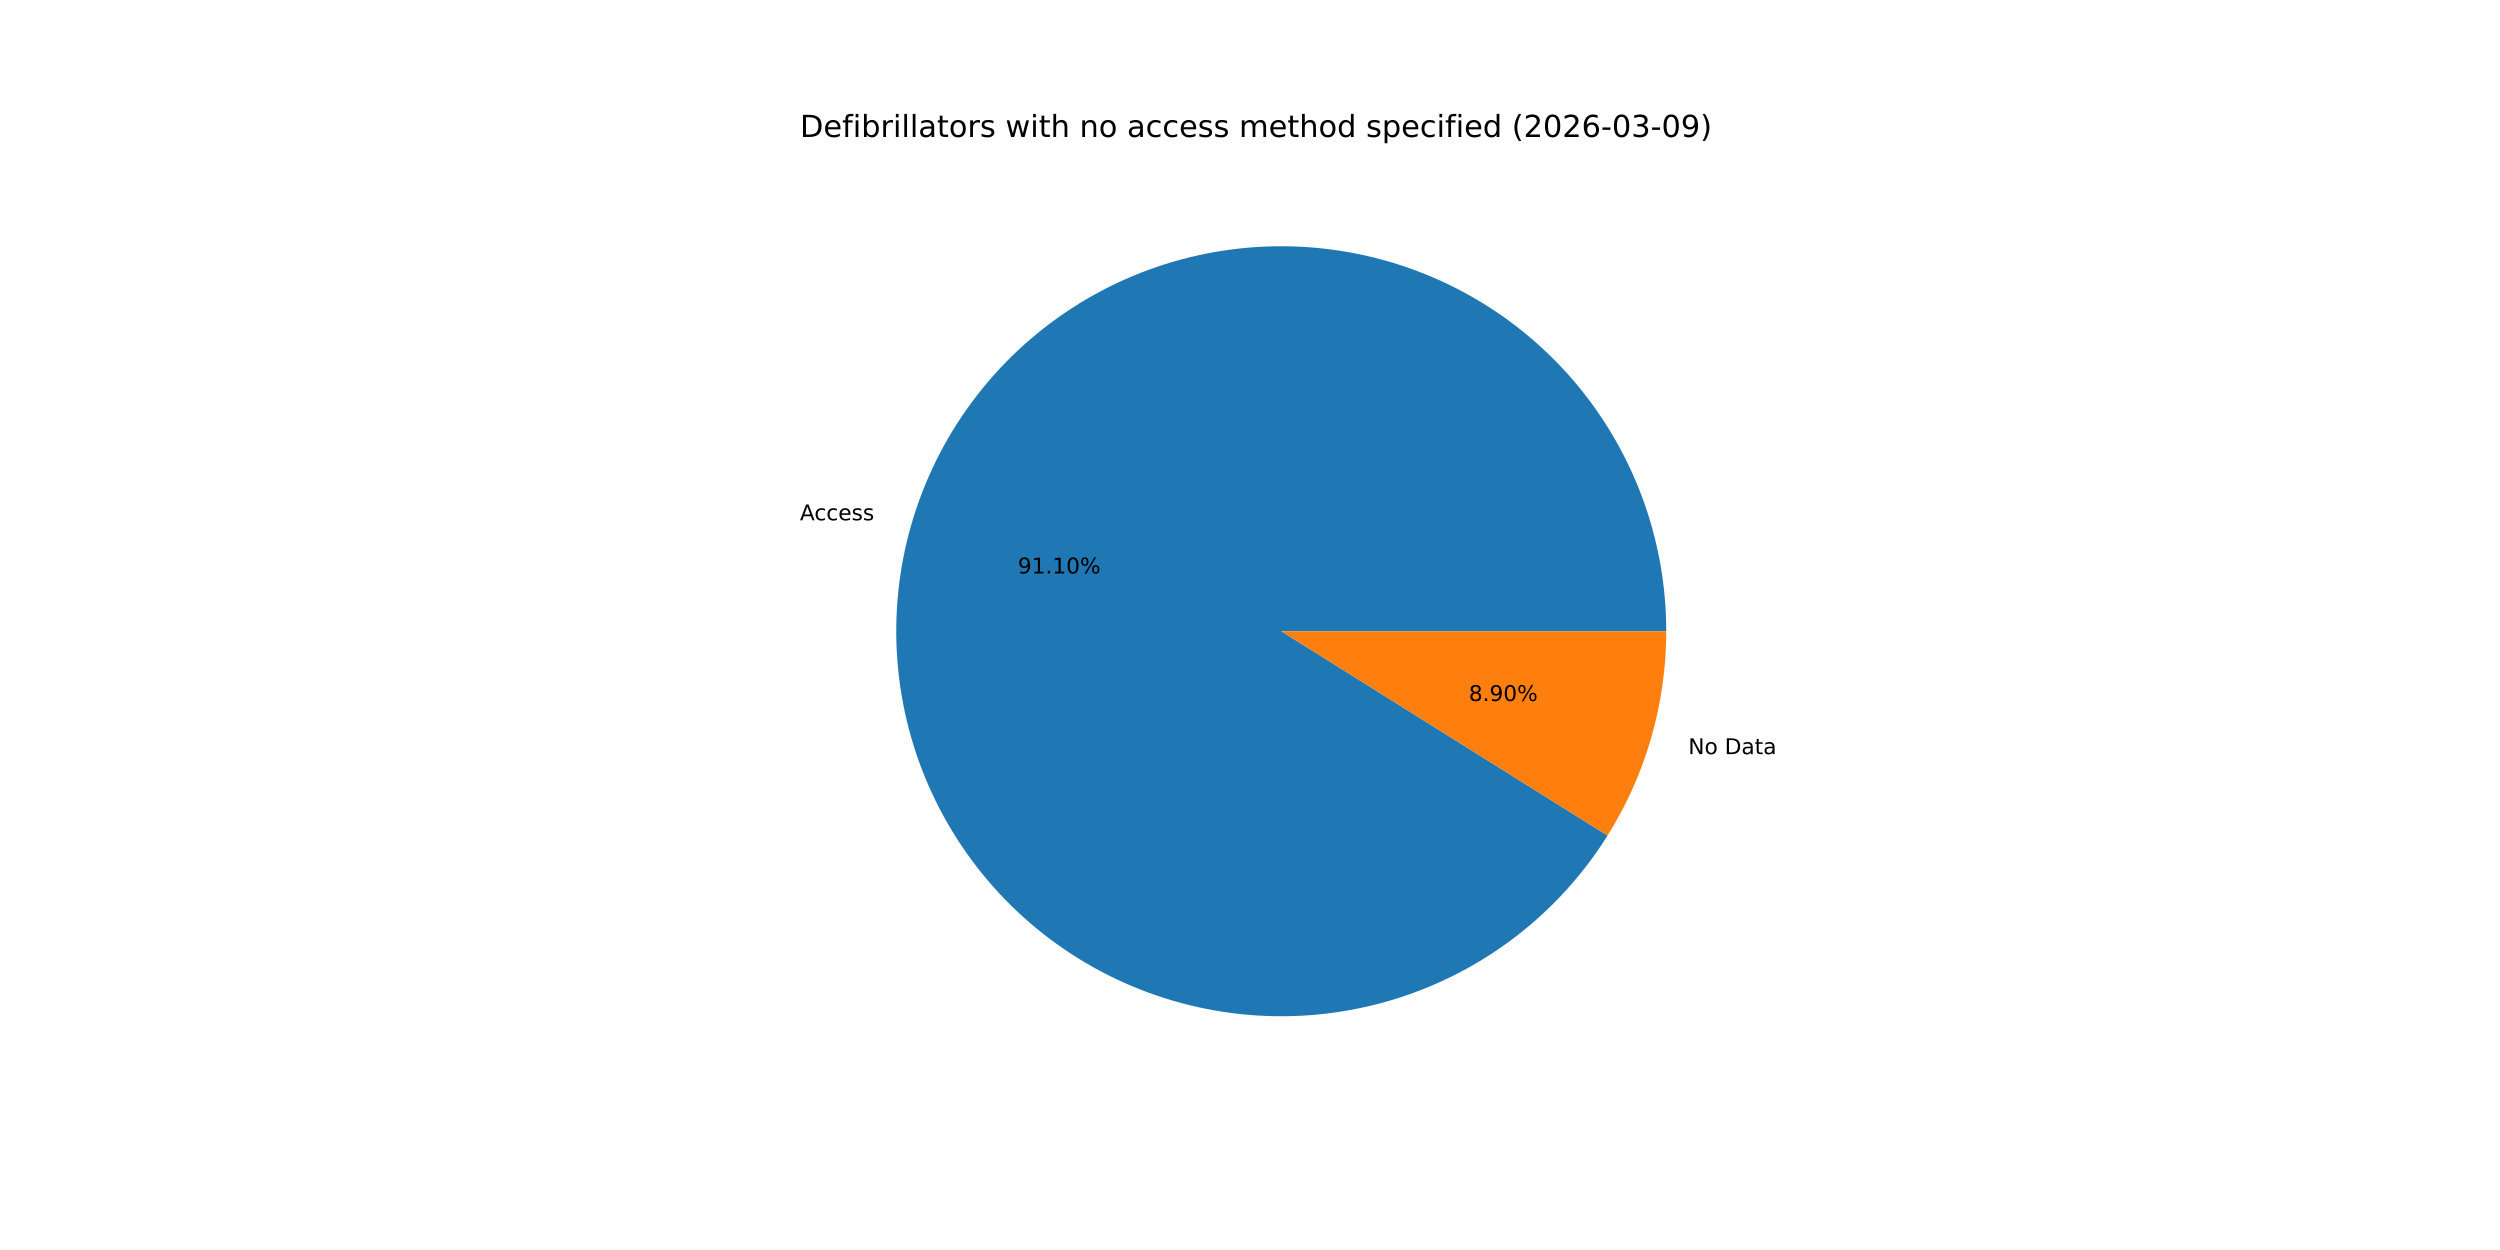
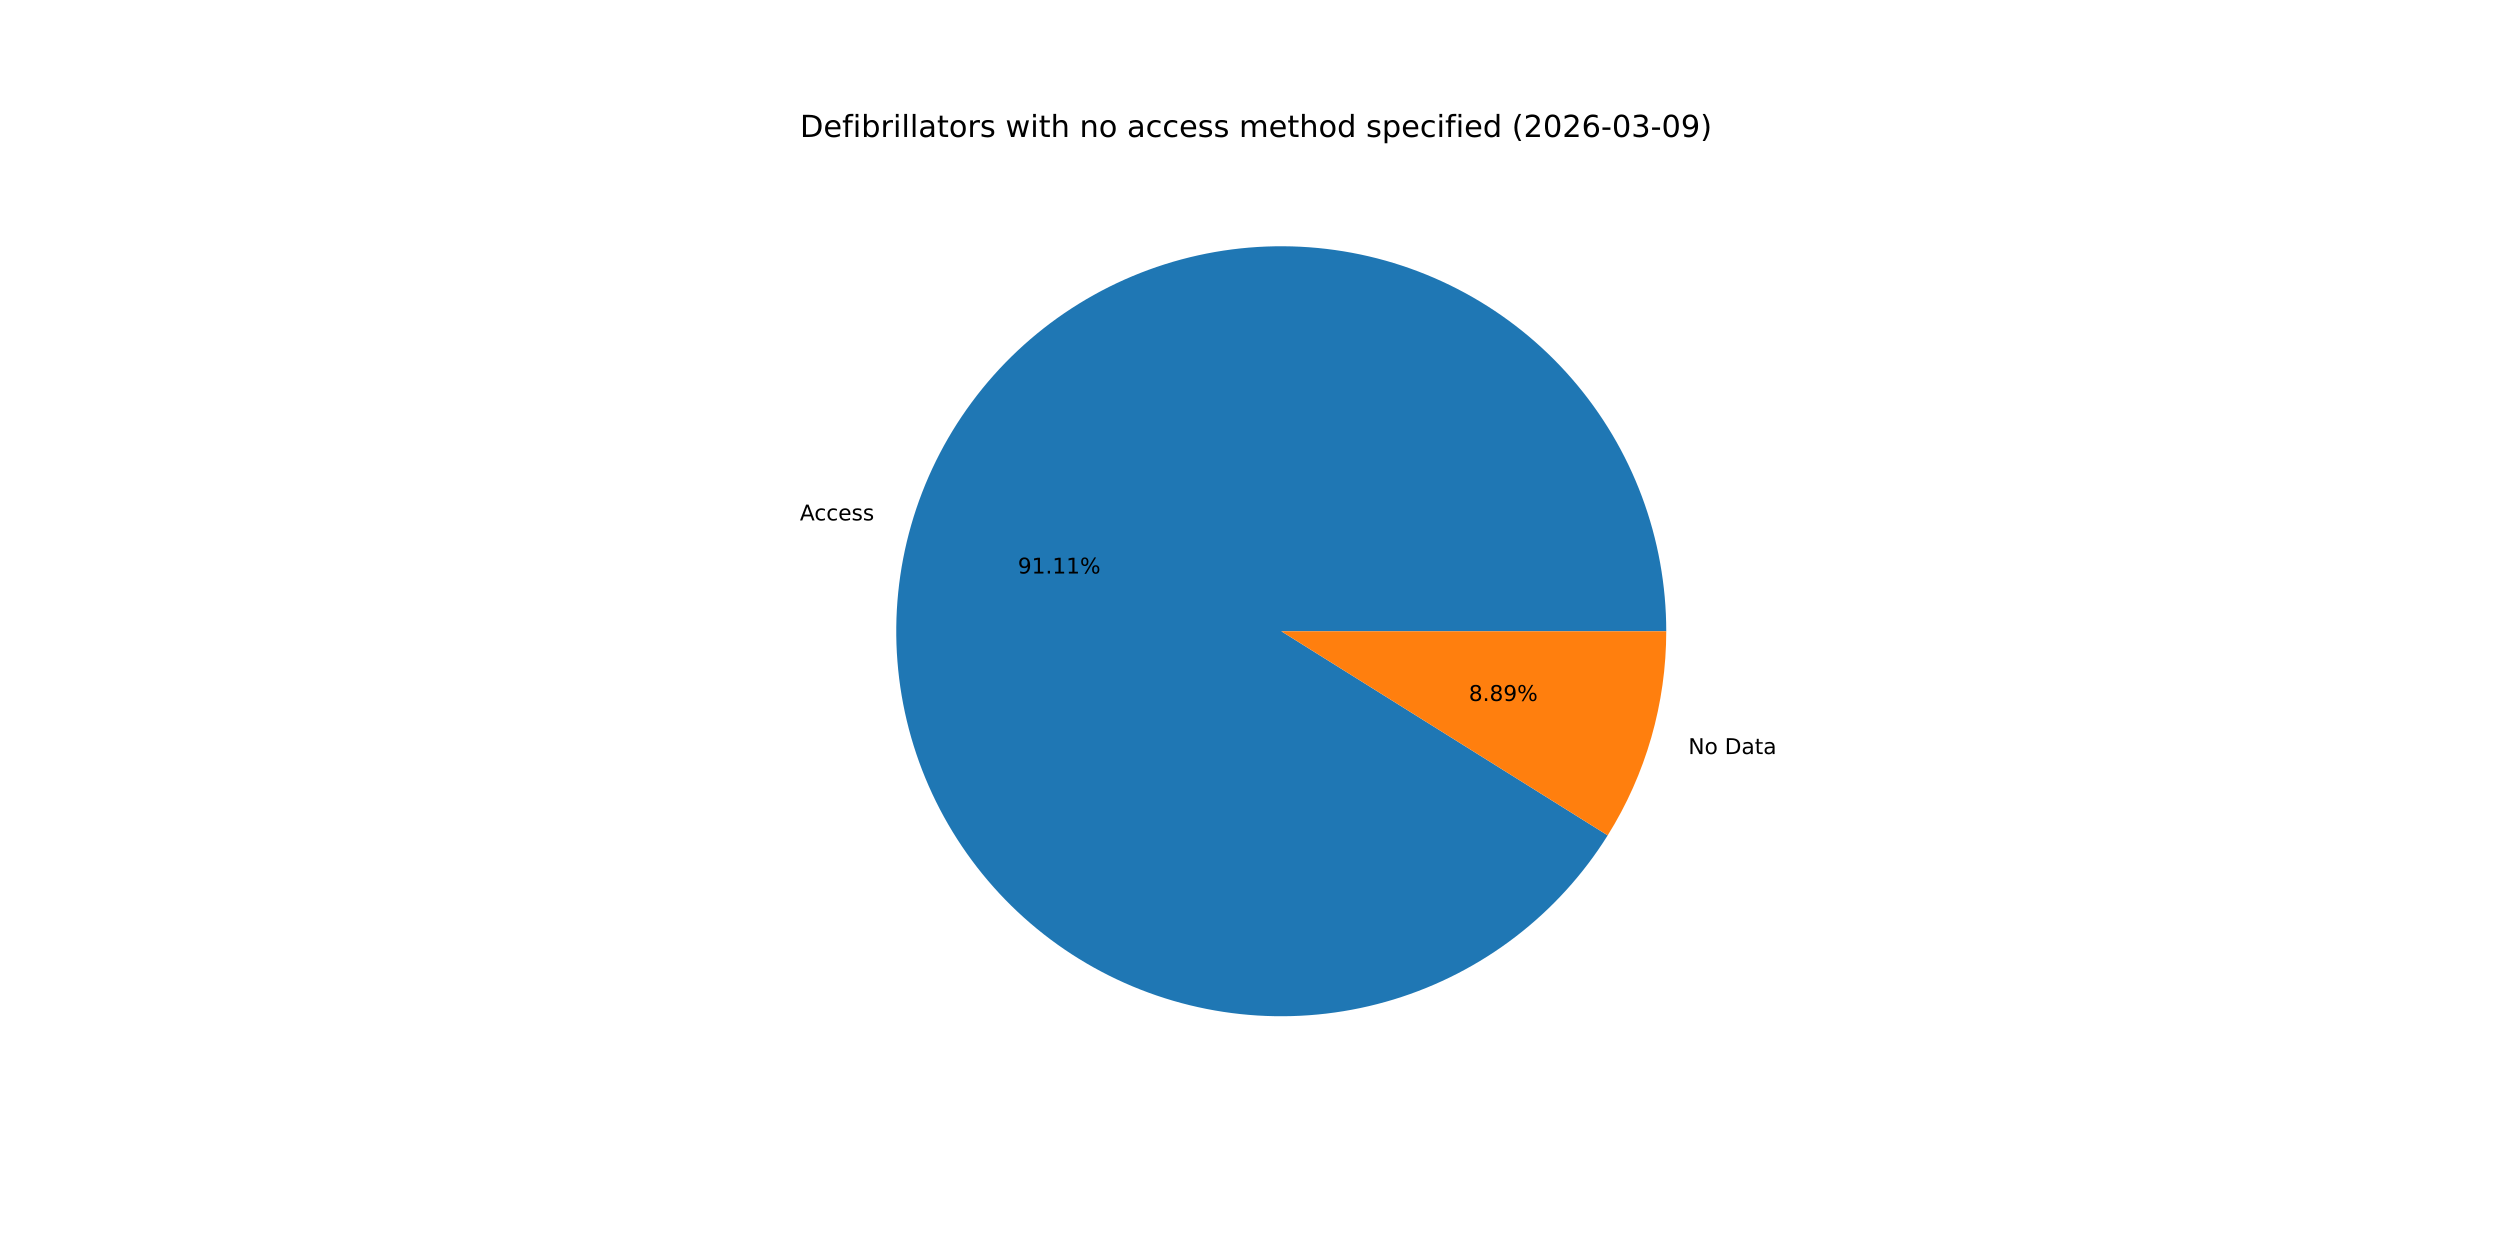
<svg xmlns="http://www.w3.org/2000/svg" xmlns:xlink="http://www.w3.org/1999/xlink" width="1152pt" height="576pt" viewBox="0 0 1152 576" version="1.1">
  <defs>
    <style type="text/css">*{stroke-linejoin: round; stroke-linecap: butt}</style>
  </defs>
  <g id="figure_1">
    <g id="patch_1">
      <path d="M 0 576  L 1152 576  L 1152 0  L 0 0  z " style="fill: #ffffff" />
    </g>
    <g id="axes_1">
      <g id="patch_2">
-         <path d="M 767.808 290.88  C 767.808 269.669 764.004 248.628 756.577 228.76  C 749.149 208.892 738.219 190.515 724.305 174.505  C 710.391 158.495 693.718 145.11 675.079 134.985  C 656.44 124.861 636.135 118.161 615.131 115.204  C 594.127 112.247 572.761 113.081 552.052 117.666  C 531.342 122.251 511.621 130.514 493.828 142.06  C 476.035 153.606 460.456 168.251 447.832 185.296  C 435.208 202.342 425.743 221.515 419.887 241.901  C 414.031 262.288 411.878 283.561 413.532 304.708  C 415.185 325.855 420.618 346.535 429.571 365.764  C 438.524 384.993 450.854 402.461 465.973 417.338  C 481.093 432.215 498.759 444.26 518.13 452.901  C 537.502 461.541 558.267 466.638 579.437 467.949  C 600.608 469.26 621.843 466.763 642.133 460.578  C 662.422 454.392 681.439 444.618 698.278 431.72  C 715.117 418.822 729.507 403.008 740.764 385.03  L 590.4 290.88  z " style="fill: #1f77b4" />
+         <path d="M 767.808 290.88  C 767.808 269.667 764.003 248.624 756.574 228.754  C 749.146 208.884 738.213 190.506 724.296 174.495  C 710.38 158.485 693.704 145.099 675.062 134.976  C 656.419 124.853 636.112 118.155 615.105 115.201  C 594.098 112.246 572.731 113.084 552.02 117.673  C 531.309 122.263 511.588 130.53 493.795 142.081  C 476.003 153.632 460.426 168.282 447.805 185.333  C 435.184 202.383 425.723 221.56 419.873 241.951  C 414.022 262.342 411.876 283.618 413.536 304.766  C 415.197 325.914 420.637 346.594 429.598 365.822  C 438.559 385.05 450.897 402.516 466.024 417.388  C 481.151 432.26 498.824 444.299 518.201 452.932  C 537.578 461.565 558.348 466.653 579.521 467.954  C 600.695 469.255 621.931 466.748 642.219 460.551  C 662.508 454.355 681.521 444.57 698.355 431.661  C 715.189 418.753 729.572 402.929 740.819 384.942  L 590.4 290.88  z " style="fill: #1f77b4" />
      </g>
      <g id="patch_3">
-         <path d="M 740.764 385.03  C 749.557 370.988 756.339 355.783 760.913 339.859  C 765.487 323.934 767.808 307.448 767.808 290.88  L 590.4 290.88  z " style="fill: #ff7f0e" />
+         <path d="M 740.819 384.942  C 749.594 370.91 756.363 355.718 760.927 339.809  C 765.492 323.9 767.808 307.431 767.808 290.88  L 590.4 290.88  z " style="fill: #ff7f0e" />
      </g>
      <g id="matplotlib.axis_1" />
      <g id="matplotlib.axis_2" />
      <g id="text_1">
-         <g transform="translate(368.6013 239.763) scale(0.1 -0.1)">
+         <g transform="translate(368.5856 239.8177) scale(0.1 -0.1)">
          <defs>
            <path id="DejaVuSans-41" d="M 2188 4044  L 1331 1722  L 3047 1722  L 2188 4044  z M 1831 4666  L 2547 4666  L 4325 0  L 3669 0  L 3244 1197  L 1141 1197  L 716 0  L 50 0  L 1831 4666  z " transform="scale(0.015625)" />
            <path id="DejaVuSans-63" d="M 3122 3366  L 3122 2828  Q 2878 2963 2633 3030  Q 2388 3097 2138 3097  Q 1578 3097 1268 2742  Q 959 2388 959 1747  Q 959 1106 1268 751  Q 1578 397 2138 397  Q 2388 397 2633 464  Q 2878 531 3122 666  L 3122 134  Q 2881 22 2623 -34  Q 2366 -91 2075 -91  Q 1284 -91 818 406  Q 353 903 353 1747  Q 353 2603 823 3093  Q 1294 3584 2113 3584  Q 2378 3584 2631 3529  Q 2884 3475 3122 3366  z " transform="scale(0.015625)" />
            <path id="DejaVuSans-65" d="M 3597 1894  L 3597 1613  L 953 1613  Q 991 1019 1311 708  Q 1631 397 2203 397  Q 2534 397 2845 478  Q 3156 559 3463 722  L 3463 178  Q 3153 47 2828 -22  Q 2503 -91 2169 -91  Q 1331 -91 842 396  Q 353 884 353 1716  Q 353 2575 817 3079  Q 1281 3584 2069 3584  Q 2775 3584 3186 3129  Q 3597 2675 3597 1894  z M 3022 2063  Q 3016 2534 2758 2815  Q 2500 3097 2075 3097  Q 1594 3097 1305 2825  Q 1016 2553 972 2059  L 3022 2063  z " transform="scale(0.015625)" />
            <path id="DejaVuSans-73" d="M 2834 3397  L 2834 2853  Q 2591 2978 2328 3040  Q 2066 3103 1784 3103  Q 1356 3103 1142 2972  Q 928 2841 928 2578  Q 928 2378 1081 2264  Q 1234 2150 1697 2047  L 1894 2003  Q 2506 1872 2764 1633  Q 3022 1394 3022 966  Q 3022 478 2636 193  Q 2250 -91 1575 -91  Q 1294 -91 989 -36  Q 684 19 347 128  L 347 722  Q 666 556 975 473  Q 1284 391 1588 391  Q 1994 391 2212 530  Q 2431 669 2431 922  Q 2431 1156 2273 1281  Q 2116 1406 1581 1522  L 1381 1569  Q 847 1681 609 1914  Q 372 2147 372 2553  Q 372 3047 722 3315  Q 1072 3584 1716 3584  Q 2034 3584 2315 3537  Q 2597 3491 2834 3397  z " transform="scale(0.015625)" />
          </defs>
          <use xlink:href="#DejaVuSans-41" />
          <use xlink:href="#DejaVuSans-63" x="66.658" />
          <use xlink:href="#DejaVuSans-63" x="121.639" />
          <use xlink:href="#DejaVuSans-65" x="176.619" />
          <use xlink:href="#DejaVuSans-73" x="238.143" />
          <use xlink:href="#DejaVuSans-73" x="290.242" />
        </g>
      </g>
      <g id="text_2">
-         <g transform="translate(469.0273 264.2523) scale(0.1 -0.1)">
+         <g transform="translate(469.0188 264.2821) scale(0.1 -0.1)">
          <defs>
            <path id="DejaVuSans-39" d="M 703 97  L 703 672  Q 941 559 1184 500  Q 1428 441 1663 441  Q 2288 441 2617 861  Q 2947 1281 2994 2138  Q 2813 1869 2534 1725  Q 2256 1581 1919 1581  Q 1219 1581 811 2004  Q 403 2428 403 3163  Q 403 3881 828 4315  Q 1253 4750 1959 4750  Q 2769 4750 3195 4129  Q 3622 3509 3622 2328  Q 3622 1225 3098 567  Q 2575 -91 1691 -91  Q 1453 -91 1209 -44  Q 966 3 703 97  z M 1959 2075  Q 2384 2075 2632 2365  Q 2881 2656 2881 3163  Q 2881 3666 2632 3958  Q 2384 4250 1959 4250  Q 1534 4250 1286 3958  Q 1038 3666 1038 3163  Q 1038 2656 1286 2365  Q 1534 2075 1959 2075  z " transform="scale(0.015625)" />
            <path id="DejaVuSans-31" d="M 794 531  L 1825 531  L 1825 4091  L 703 3866  L 703 4441  L 1819 4666  L 2450 4666  L 2450 531  L 3481 531  L 3481 0  L 794 0  L 794 531  z " transform="scale(0.015625)" />
            <path id="DejaVuSans-2e" d="M 684 794  L 1344 794  L 1344 0  L 684 0  L 684 794  z " transform="scale(0.015625)" />
-             <path id="DejaVuSans-30" d="M 2034 4250  Q 1547 4250 1301 3770  Q 1056 3291 1056 2328  Q 1056 1369 1301 889  Q 1547 409 2034 409  Q 2525 409 2770 889  Q 3016 1369 3016 2328  Q 3016 3291 2770 3770  Q 2525 4250 2034 4250  z M 2034 4750  Q 2819 4750 3233 4129  Q 3647 3509 3647 2328  Q 3647 1150 3233 529  Q 2819 -91 2034 -91  Q 1250 -91 836 529  Q 422 1150 422 2328  Q 422 3509 836 4129  Q 1250 4750 2034 4750  z " transform="scale(0.015625)" />
            <path id="DejaVuSans-25" d="M 4653 2053  Q 4381 2053 4226 1822  Q 4072 1591 4072 1178  Q 4072 772 4226 539  Q 4381 306 4653 306  Q 4919 306 5073 539  Q 5228 772 5228 1178  Q 5228 1588 5073 1820  Q 4919 2053 4653 2053  z M 4653 2450  Q 5147 2450 5437 2106  Q 5728 1763 5728 1178  Q 5728 594 5436 251  Q 5144 -91 4653 -91  Q 4153 -91 3862 251  Q 3572 594 3572 1178  Q 3572 1766 3864 2108  Q 4156 2450 4653 2450  z M 1428 4353  Q 1159 4353 1004 4120  Q 850 3888 850 3481  Q 850 3069 1003 2837  Q 1156 2606 1428 2606  Q 1700 2606 1854 2837  Q 2009 3069 2009 3481  Q 2009 3884 1853 4118  Q 1697 4353 1428 4353  z M 4250 4750  L 4750 4750  L 1831 -91  L 1331 -91  L 4250 4750  z M 1428 4750  Q 1922 4750 2215 4408  Q 2509 4066 2509 3481  Q 2509 2891 2217 2550  Q 1925 2209 1428 2209  Q 931 2209 642 2551  Q 353 2894 353 3481  Q 353 4063 643 4406  Q 934 4750 1428 4750  z " transform="scale(0.015625)" />
          </defs>
          <use xlink:href="#DejaVuSans-39" />
          <use xlink:href="#DejaVuSans-31" x="63.623" />
          <use xlink:href="#DejaVuSans-2e" x="127.246" />
          <use xlink:href="#DejaVuSans-31" x="159.033" />
-           <use xlink:href="#DejaVuSans-30" x="222.656" />
+           <use xlink:href="#DejaVuSans-31" x="222.656" />
          <use xlink:href="#DejaVuSans-25" x="286.279" />
        </g>
      </g>
      <g id="text_3">
-         <g transform="translate(777.9644 347.5157) scale(0.1 -0.1)">
+         <g transform="translate(777.9801 347.461) scale(0.1 -0.1)">
          <defs>
            <path id="DejaVuSans-4e" d="M 628 4666  L 1478 4666  L 3547 763  L 3547 4666  L 4159 4666  L 4159 0  L 3309 0  L 1241 3903  L 1241 0  L 628 0  L 628 4666  z " transform="scale(0.015625)" />
            <path id="DejaVuSans-6f" d="M 1959 3097  Q 1497 3097 1228 2736  Q 959 2375 959 1747  Q 959 1119 1226 758  Q 1494 397 1959 397  Q 2419 397 2687 759  Q 2956 1122 2956 1747  Q 2956 2369 2687 2733  Q 2419 3097 1959 3097  z M 1959 3584  Q 2709 3584 3137 3096  Q 3566 2609 3566 1747  Q 3566 888 3137 398  Q 2709 -91 1959 -91  Q 1206 -91 779 398  Q 353 888 353 1747  Q 353 2609 779 3096  Q 1206 3584 1959 3584  z " transform="scale(0.015625)" />
            <path id="DejaVuSans-20" transform="scale(0.015625)" />
            <path id="DejaVuSans-44" d="M 1259 4147  L 1259 519  L 2022 519  Q 2988 519 3436 956  Q 3884 1394 3884 2338  Q 3884 3275 3436 3711  Q 2988 4147 2022 4147  L 1259 4147  z M 628 4666  L 1925 4666  Q 3281 4666 3915 4102  Q 4550 3538 4550 2338  Q 4550 1131 3912 565  Q 3275 0 1925 0  L 628 0  L 628 4666  z " transform="scale(0.015625)" />
            <path id="DejaVuSans-61" d="M 2194 1759  Q 1497 1759 1228 1600  Q 959 1441 959 1056  Q 959 750 1161 570  Q 1363 391 1709 391  Q 2188 391 2477 730  Q 2766 1069 2766 1631  L 2766 1759  L 2194 1759  z M 3341 1997  L 3341 0  L 2766 0  L 2766 531  Q 2569 213 2275 61  Q 1981 -91 1556 -91  Q 1019 -91 701 211  Q 384 513 384 1019  Q 384 1609 779 1909  Q 1175 2209 1959 2209  L 2766 2209  L 2766 2266  Q 2766 2663 2505 2880  Q 2244 3097 1772 3097  Q 1472 3097 1187 3025  Q 903 2953 641 2809  L 641 3341  Q 956 3463 1253 3523  Q 1550 3584 1831 3584  Q 2591 3584 2966 3190  Q 3341 2797 3341 1997  z " transform="scale(0.015625)" />
            <path id="DejaVuSans-74" d="M 1172 4494  L 1172 3500  L 2356 3500  L 2356 3053  L 1172 3053  L 1172 1153  Q 1172 725 1289 603  Q 1406 481 1766 481  L 2356 481  L 2356 0  L 1766 0  Q 1100 0 847 248  Q 594 497 594 1153  L 594 3053  L 172 3053  L 172 3500  L 594 3500  L 594 4494  L 1172 4494  z " transform="scale(0.015625)" />
          </defs>
          <use xlink:href="#DejaVuSans-4e" />
          <use xlink:href="#DejaVuSans-6f" x="74.805" />
          <use xlink:href="#DejaVuSans-20" x="135.986" />
          <use xlink:href="#DejaVuSans-44" x="167.773" />
          <use xlink:href="#DejaVuSans-61" x="244.775" />
          <use xlink:href="#DejaVuSans-74" x="306.055" />
          <use xlink:href="#DejaVuSans-61" x="345.264" />
        </g>
      </g>
      <g id="text_4">
-         <g transform="translate(676.8242 323.0265) scale(0.1 -0.1)">
+         <g transform="translate(676.8328 322.9966) scale(0.1 -0.1)">
          <defs>
            <path id="DejaVuSans-38" d="M 2034 2216  Q 1584 2216 1326 1975  Q 1069 1734 1069 1313  Q 1069 891 1326 650  Q 1584 409 2034 409  Q 2484 409 2743 651  Q 3003 894 3003 1313  Q 3003 1734 2745 1975  Q 2488 2216 2034 2216  z M 1403 2484  Q 997 2584 770 2862  Q 544 3141 544 3541  Q 544 4100 942 4425  Q 1341 4750 2034 4750  Q 2731 4750 3128 4425  Q 3525 4100 3525 3541  Q 3525 3141 3298 2862  Q 3072 2584 2669 2484  Q 3125 2378 3379 2068  Q 3634 1759 3634 1313  Q 3634 634 3220 271  Q 2806 -91 2034 -91  Q 1263 -91 848 271  Q 434 634 434 1313  Q 434 1759 690 2068  Q 947 2378 1403 2484  z M 1172 3481  Q 1172 3119 1398 2916  Q 1625 2713 2034 2713  Q 2441 2713 2670 2916  Q 2900 3119 2900 3481  Q 2900 3844 2670 4047  Q 2441 4250 2034 4250  Q 1625 4250 1398 4047  Q 1172 3844 1172 3481  z " transform="scale(0.015625)" />
          </defs>
          <use xlink:href="#DejaVuSans-38" />
          <use xlink:href="#DejaVuSans-2e" x="63.623" />
-           <use xlink:href="#DejaVuSans-39" x="95.41" />
-           <use xlink:href="#DejaVuSans-30" x="159.033" />
+           <use xlink:href="#DejaVuSans-38" x="95.41" />
+           <use xlink:href="#DejaVuSans-39" x="159.033" />
          <use xlink:href="#DejaVuSans-25" x="222.656" />
        </g>
      </g>
      <g id="text_5">
        <g transform="translate(368.64 63.12) scale(0.14 -0.14)">
          <defs>
            <path id="DejaVuSans-66" d="M 2375 4863  L 2375 4384  L 1825 4384  Q 1516 4384 1395 4259  Q 1275 4134 1275 3809  L 1275 3500  L 2222 3500  L 2222 3053  L 1275 3053  L 1275 0  L 697 0  L 697 3053  L 147 3053  L 147 3500  L 697 3500  L 697 3744  Q 697 4328 969 4595  Q 1241 4863 1831 4863  L 2375 4863  z " transform="scale(0.015625)" />
            <path id="DejaVuSans-69" d="M 603 3500  L 1178 3500  L 1178 0  L 603 0  L 603 3500  z M 603 4863  L 1178 4863  L 1178 4134  L 603 4134  L 603 4863  z " transform="scale(0.015625)" />
            <path id="DejaVuSans-62" d="M 3116 1747  Q 3116 2381 2855 2742  Q 2594 3103 2138 3103  Q 1681 3103 1420 2742  Q 1159 2381 1159 1747  Q 1159 1113 1420 752  Q 1681 391 2138 391  Q 2594 391 2855 752  Q 3116 1113 3116 1747  z M 1159 2969  Q 1341 3281 1617 3432  Q 1894 3584 2278 3584  Q 2916 3584 3314 3078  Q 3713 2572 3713 1747  Q 3713 922 3314 415  Q 2916 -91 2278 -91  Q 1894 -91 1617 61  Q 1341 213 1159 525  L 1159 0  L 581 0  L 581 4863  L 1159 4863  L 1159 2969  z " transform="scale(0.015625)" />
            <path id="DejaVuSans-72" d="M 2631 2963  Q 2534 3019 2420 3045  Q 2306 3072 2169 3072  Q 1681 3072 1420 2755  Q 1159 2438 1159 1844  L 1159 0  L 581 0  L 581 3500  L 1159 3500  L 1159 2956  Q 1341 3275 1631 3429  Q 1922 3584 2338 3584  Q 2397 3584 2469 3576  Q 2541 3569 2628 3553  L 2631 2963  z " transform="scale(0.015625)" />
            <path id="DejaVuSans-6c" d="M 603 4863  L 1178 4863  L 1178 0  L 603 0  L 603 4863  z " transform="scale(0.015625)" />
            <path id="DejaVuSans-77" d="M 269 3500  L 844 3500  L 1563 769  L 2278 3500  L 2956 3500  L 3675 769  L 4391 3500  L 4966 3500  L 4050 0  L 3372 0  L 2619 2869  L 1863 0  L 1184 0  L 269 3500  z " transform="scale(0.015625)" />
            <path id="DejaVuSans-68" d="M 3513 2113  L 3513 0  L 2938 0  L 2938 2094  Q 2938 2591 2744 2837  Q 2550 3084 2163 3084  Q 1697 3084 1428 2787  Q 1159 2491 1159 1978  L 1159 0  L 581 0  L 581 4863  L 1159 4863  L 1159 2956  Q 1366 3272 1645 3428  Q 1925 3584 2291 3584  Q 2894 3584 3203 3211  Q 3513 2838 3513 2113  z " transform="scale(0.015625)" />
            <path id="DejaVuSans-6e" d="M 3513 2113  L 3513 0  L 2938 0  L 2938 2094  Q 2938 2591 2744 2837  Q 2550 3084 2163 3084  Q 1697 3084 1428 2787  Q 1159 2491 1159 1978  L 1159 0  L 581 0  L 581 3500  L 1159 3500  L 1159 2956  Q 1366 3272 1645 3428  Q 1925 3584 2291 3584  Q 2894 3584 3203 3211  Q 3513 2838 3513 2113  z " transform="scale(0.015625)" />
            <path id="DejaVuSans-6d" d="M 3328 2828  Q 3544 3216 3844 3400  Q 4144 3584 4550 3584  Q 5097 3584 5394 3201  Q 5691 2819 5691 2113  L 5691 0  L 5113 0  L 5113 2094  Q 5113 2597 4934 2840  Q 4756 3084 4391 3084  Q 3944 3084 3684 2787  Q 3425 2491 3425 1978  L 3425 0  L 2847 0  L 2847 2094  Q 2847 2600 2669 2842  Q 2491 3084 2119 3084  Q 1678 3084 1418 2786  Q 1159 2488 1159 1978  L 1159 0  L 581 0  L 581 3500  L 1159 3500  L 1159 2956  Q 1356 3278 1631 3431  Q 1906 3584 2284 3584  Q 2666 3584 2933 3390  Q 3200 3197 3328 2828  z " transform="scale(0.015625)" />
            <path id="DejaVuSans-64" d="M 2906 2969  L 2906 4863  L 3481 4863  L 3481 0  L 2906 0  L 2906 525  Q 2725 213 2448 61  Q 2172 -91 1784 -91  Q 1150 -91 751 415  Q 353 922 353 1747  Q 353 2572 751 3078  Q 1150 3584 1784 3584  Q 2172 3584 2448 3432  Q 2725 3281 2906 2969  z M 947 1747  Q 947 1113 1208 752  Q 1469 391 1925 391  Q 2381 391 2643 752  Q 2906 1113 2906 1747  Q 2906 2381 2643 2742  Q 2381 3103 1925 3103  Q 1469 3103 1208 2742  Q 947 2381 947 1747  z " transform="scale(0.015625)" />
            <path id="DejaVuSans-70" d="M 1159 525  L 1159 -1331  L 581 -1331  L 581 3500  L 1159 3500  L 1159 2969  Q 1341 3281 1617 3432  Q 1894 3584 2278 3584  Q 2916 3584 3314 3078  Q 3713 2572 3713 1747  Q 3713 922 3314 415  Q 2916 -91 2278 -91  Q 1894 -91 1617 61  Q 1341 213 1159 525  z M 3116 1747  Q 3116 2381 2855 2742  Q 2594 3103 2138 3103  Q 1681 3103 1420 2742  Q 1159 2381 1159 1747  Q 1159 1113 1420 752  Q 1681 391 2138 391  Q 2594 391 2855 752  Q 3116 1113 3116 1747  z " transform="scale(0.015625)" />
            <path id="DejaVuSans-28" d="M 1984 4856  Q 1566 4138 1362 3434  Q 1159 2731 1159 2009  Q 1159 1288 1364 580  Q 1569 -128 1984 -844  L 1484 -844  Q 1016 -109 783 600  Q 550 1309 550 2009  Q 550 2706 781 3412  Q 1013 4119 1484 4856  L 1984 4856  z " transform="scale(0.015625)" />
            <path id="DejaVuSans-32" d="M 1228 531  L 3431 531  L 3431 0  L 469 0  L 469 531  Q 828 903 1448 1529  Q 2069 2156 2228 2338  Q 2531 2678 2651 2914  Q 2772 3150 2772 3378  Q 2772 3750 2511 3984  Q 2250 4219 1831 4219  Q 1534 4219 1204 4116  Q 875 4013 500 3803  L 500 4441  Q 881 4594 1212 4672  Q 1544 4750 1819 4750  Q 2544 4750 2975 4387  Q 3406 4025 3406 3419  Q 3406 3131 3298 2873  Q 3191 2616 2906 2266  Q 2828 2175 2409 1742  Q 1991 1309 1228 531  z " transform="scale(0.015625)" />
+             <path id="DejaVuSans-30" d="M 2034 4250  Q 1547 4250 1301 3770  Q 1056 3291 1056 2328  Q 1056 1369 1301 889  Q 1547 409 2034 409  Q 2525 409 2770 889  Q 3016 1369 3016 2328  Q 3016 3291 2770 3770  Q 2525 4250 2034 4250  z M 2034 4750  Q 2819 4750 3233 4129  Q 3647 3509 3647 2328  Q 3647 1150 3233 529  Q 2819 -91 2034 -91  Q 1250 -91 836 529  Q 422 1150 422 2328  Q 422 3509 836 4129  Q 1250 4750 2034 4750  z " transform="scale(0.015625)" />
            <path id="DejaVuSans-36" d="M 2113 2584  Q 1688 2584 1439 2293  Q 1191 2003 1191 1497  Q 1191 994 1439 701  Q 1688 409 2113 409  Q 2538 409 2786 701  Q 3034 994 3034 1497  Q 3034 2003 2786 2293  Q 2538 2584 2113 2584  z M 3366 4563  L 3366 3988  Q 3128 4100 2886 4159  Q 2644 4219 2406 4219  Q 1781 4219 1451 3797  Q 1122 3375 1075 2522  Q 1259 2794 1537 2939  Q 1816 3084 2150 3084  Q 2853 3084 3261 2657  Q 3669 2231 3669 1497  Q 3669 778 3244 343  Q 2819 -91 2113 -91  Q 1303 -91 875 529  Q 447 1150 447 2328  Q 447 3434 972 4092  Q 1497 4750 2381 4750  Q 2619 4750 2861 4703  Q 3103 4656 3366 4563  z " transform="scale(0.015625)" />
            <path id="DejaVuSans-2d" d="M 313 2009  L 1997 2009  L 1997 1497  L 313 1497  L 313 2009  z " transform="scale(0.015625)" />
            <path id="DejaVuSans-33" d="M 2597 2516  Q 3050 2419 3304 2112  Q 3559 1806 3559 1356  Q 3559 666 3084 287  Q 2609 -91 1734 -91  Q 1441 -91 1130 -33  Q 819 25 488 141  L 488 750  Q 750 597 1062 519  Q 1375 441 1716 441  Q 2309 441 2620 675  Q 2931 909 2931 1356  Q 2931 1769 2642 2001  Q 2353 2234 1838 2234  L 1294 2234  L 1294 2753  L 1863 2753  Q 2328 2753 2575 2939  Q 2822 3125 2822 3475  Q 2822 3834 2567 4026  Q 2313 4219 1838 4219  Q 1578 4219 1281 4162  Q 984 4106 628 3988  L 628 4550  Q 988 4650 1302 4700  Q 1616 4750 1894 4750  Q 2613 4750 3031 4423  Q 3450 4097 3450 3541  Q 3450 3153 3228 2886  Q 3006 2619 2597 2516  z " transform="scale(0.015625)" />
            <path id="DejaVuSans-29" d="M 513 4856  L 1013 4856  Q 1481 4119 1714 3412  Q 1947 2706 1947 2009  Q 1947 1309 1714 600  Q 1481 -109 1013 -844  L 513 -844  Q 928 -128 1133 580  Q 1338 1288 1338 2009  Q 1338 2731 1133 3434  Q 928 4138 513 4856  z " transform="scale(0.015625)" />
          </defs>
          <use xlink:href="#DejaVuSans-44" />
          <use xlink:href="#DejaVuSans-65" x="77.002" />
          <use xlink:href="#DejaVuSans-66" x="138.525" />
          <use xlink:href="#DejaVuSans-69" x="173.73" />
          <use xlink:href="#DejaVuSans-62" x="201.514" />
          <use xlink:href="#DejaVuSans-72" x="264.99" />
          <use xlink:href="#DejaVuSans-69" x="306.104" />
          <use xlink:href="#DejaVuSans-6c" x="333.887" />
          <use xlink:href="#DejaVuSans-6c" x="361.67" />
          <use xlink:href="#DejaVuSans-61" x="389.453" />
          <use xlink:href="#DejaVuSans-74" x="450.732" />
          <use xlink:href="#DejaVuSans-6f" x="489.941" />
          <use xlink:href="#DejaVuSans-72" x="551.123" />
          <use xlink:href="#DejaVuSans-73" x="592.236" />
          <use xlink:href="#DejaVuSans-20" x="644.336" />
          <use xlink:href="#DejaVuSans-77" x="676.123" />
          <use xlink:href="#DejaVuSans-69" x="757.91" />
          <use xlink:href="#DejaVuSans-74" x="785.693" />
          <use xlink:href="#DejaVuSans-68" x="824.902" />
          <use xlink:href="#DejaVuSans-20" x="888.281" />
          <use xlink:href="#DejaVuSans-6e" x="920.068" />
          <use xlink:href="#DejaVuSans-6f" x="983.447" />
          <use xlink:href="#DejaVuSans-20" x="1044.629" />
          <use xlink:href="#DejaVuSans-61" x="1076.416" />
          <use xlink:href="#DejaVuSans-63" x="1137.695" />
          <use xlink:href="#DejaVuSans-63" x="1192.676" />
          <use xlink:href="#DejaVuSans-65" x="1247.656" />
          <use xlink:href="#DejaVuSans-73" x="1309.18" />
          <use xlink:href="#DejaVuSans-73" x="1361.279" />
          <use xlink:href="#DejaVuSans-20" x="1413.379" />
          <use xlink:href="#DejaVuSans-6d" x="1445.166" />
          <use xlink:href="#DejaVuSans-65" x="1542.578" />
          <use xlink:href="#DejaVuSans-74" x="1604.102" />
          <use xlink:href="#DejaVuSans-68" x="1643.311" />
          <use xlink:href="#DejaVuSans-6f" x="1706.689" />
          <use xlink:href="#DejaVuSans-64" x="1767.871" />
          <use xlink:href="#DejaVuSans-20" x="1831.348" />
          <use xlink:href="#DejaVuSans-73" x="1863.135" />
          <use xlink:href="#DejaVuSans-70" x="1915.234" />
          <use xlink:href="#DejaVuSans-65" x="1978.711" />
          <use xlink:href="#DejaVuSans-63" x="2040.234" />
          <use xlink:href="#DejaVuSans-69" x="2095.215" />
          <use xlink:href="#DejaVuSans-66" x="2122.998" />
          <use xlink:href="#DejaVuSans-69" x="2158.203" />
          <use xlink:href="#DejaVuSans-65" x="2185.986" />
          <use xlink:href="#DejaVuSans-64" x="2247.51" />
          <use xlink:href="#DejaVuSans-20" x="2310.986" />
          <use xlink:href="#DejaVuSans-28" x="2342.773" />
          <use xlink:href="#DejaVuSans-32" x="2381.787" />
          <use xlink:href="#DejaVuSans-30" x="2445.41" />
          <use xlink:href="#DejaVuSans-32" x="2509.033" />
          <use xlink:href="#DejaVuSans-36" x="2572.656" />
          <use xlink:href="#DejaVuSans-2d" x="2636.279" />
          <use xlink:href="#DejaVuSans-30" x="2672.363" />
          <use xlink:href="#DejaVuSans-33" x="2735.986" />
          <use xlink:href="#DejaVuSans-2d" x="2799.609" />
          <use xlink:href="#DejaVuSans-30" x="2835.693" />
          <use xlink:href="#DejaVuSans-39" x="2899.316" />
          <use xlink:href="#DejaVuSans-29" x="2962.939" />
        </g>
      </g>
    </g>
  </g>
</svg>
